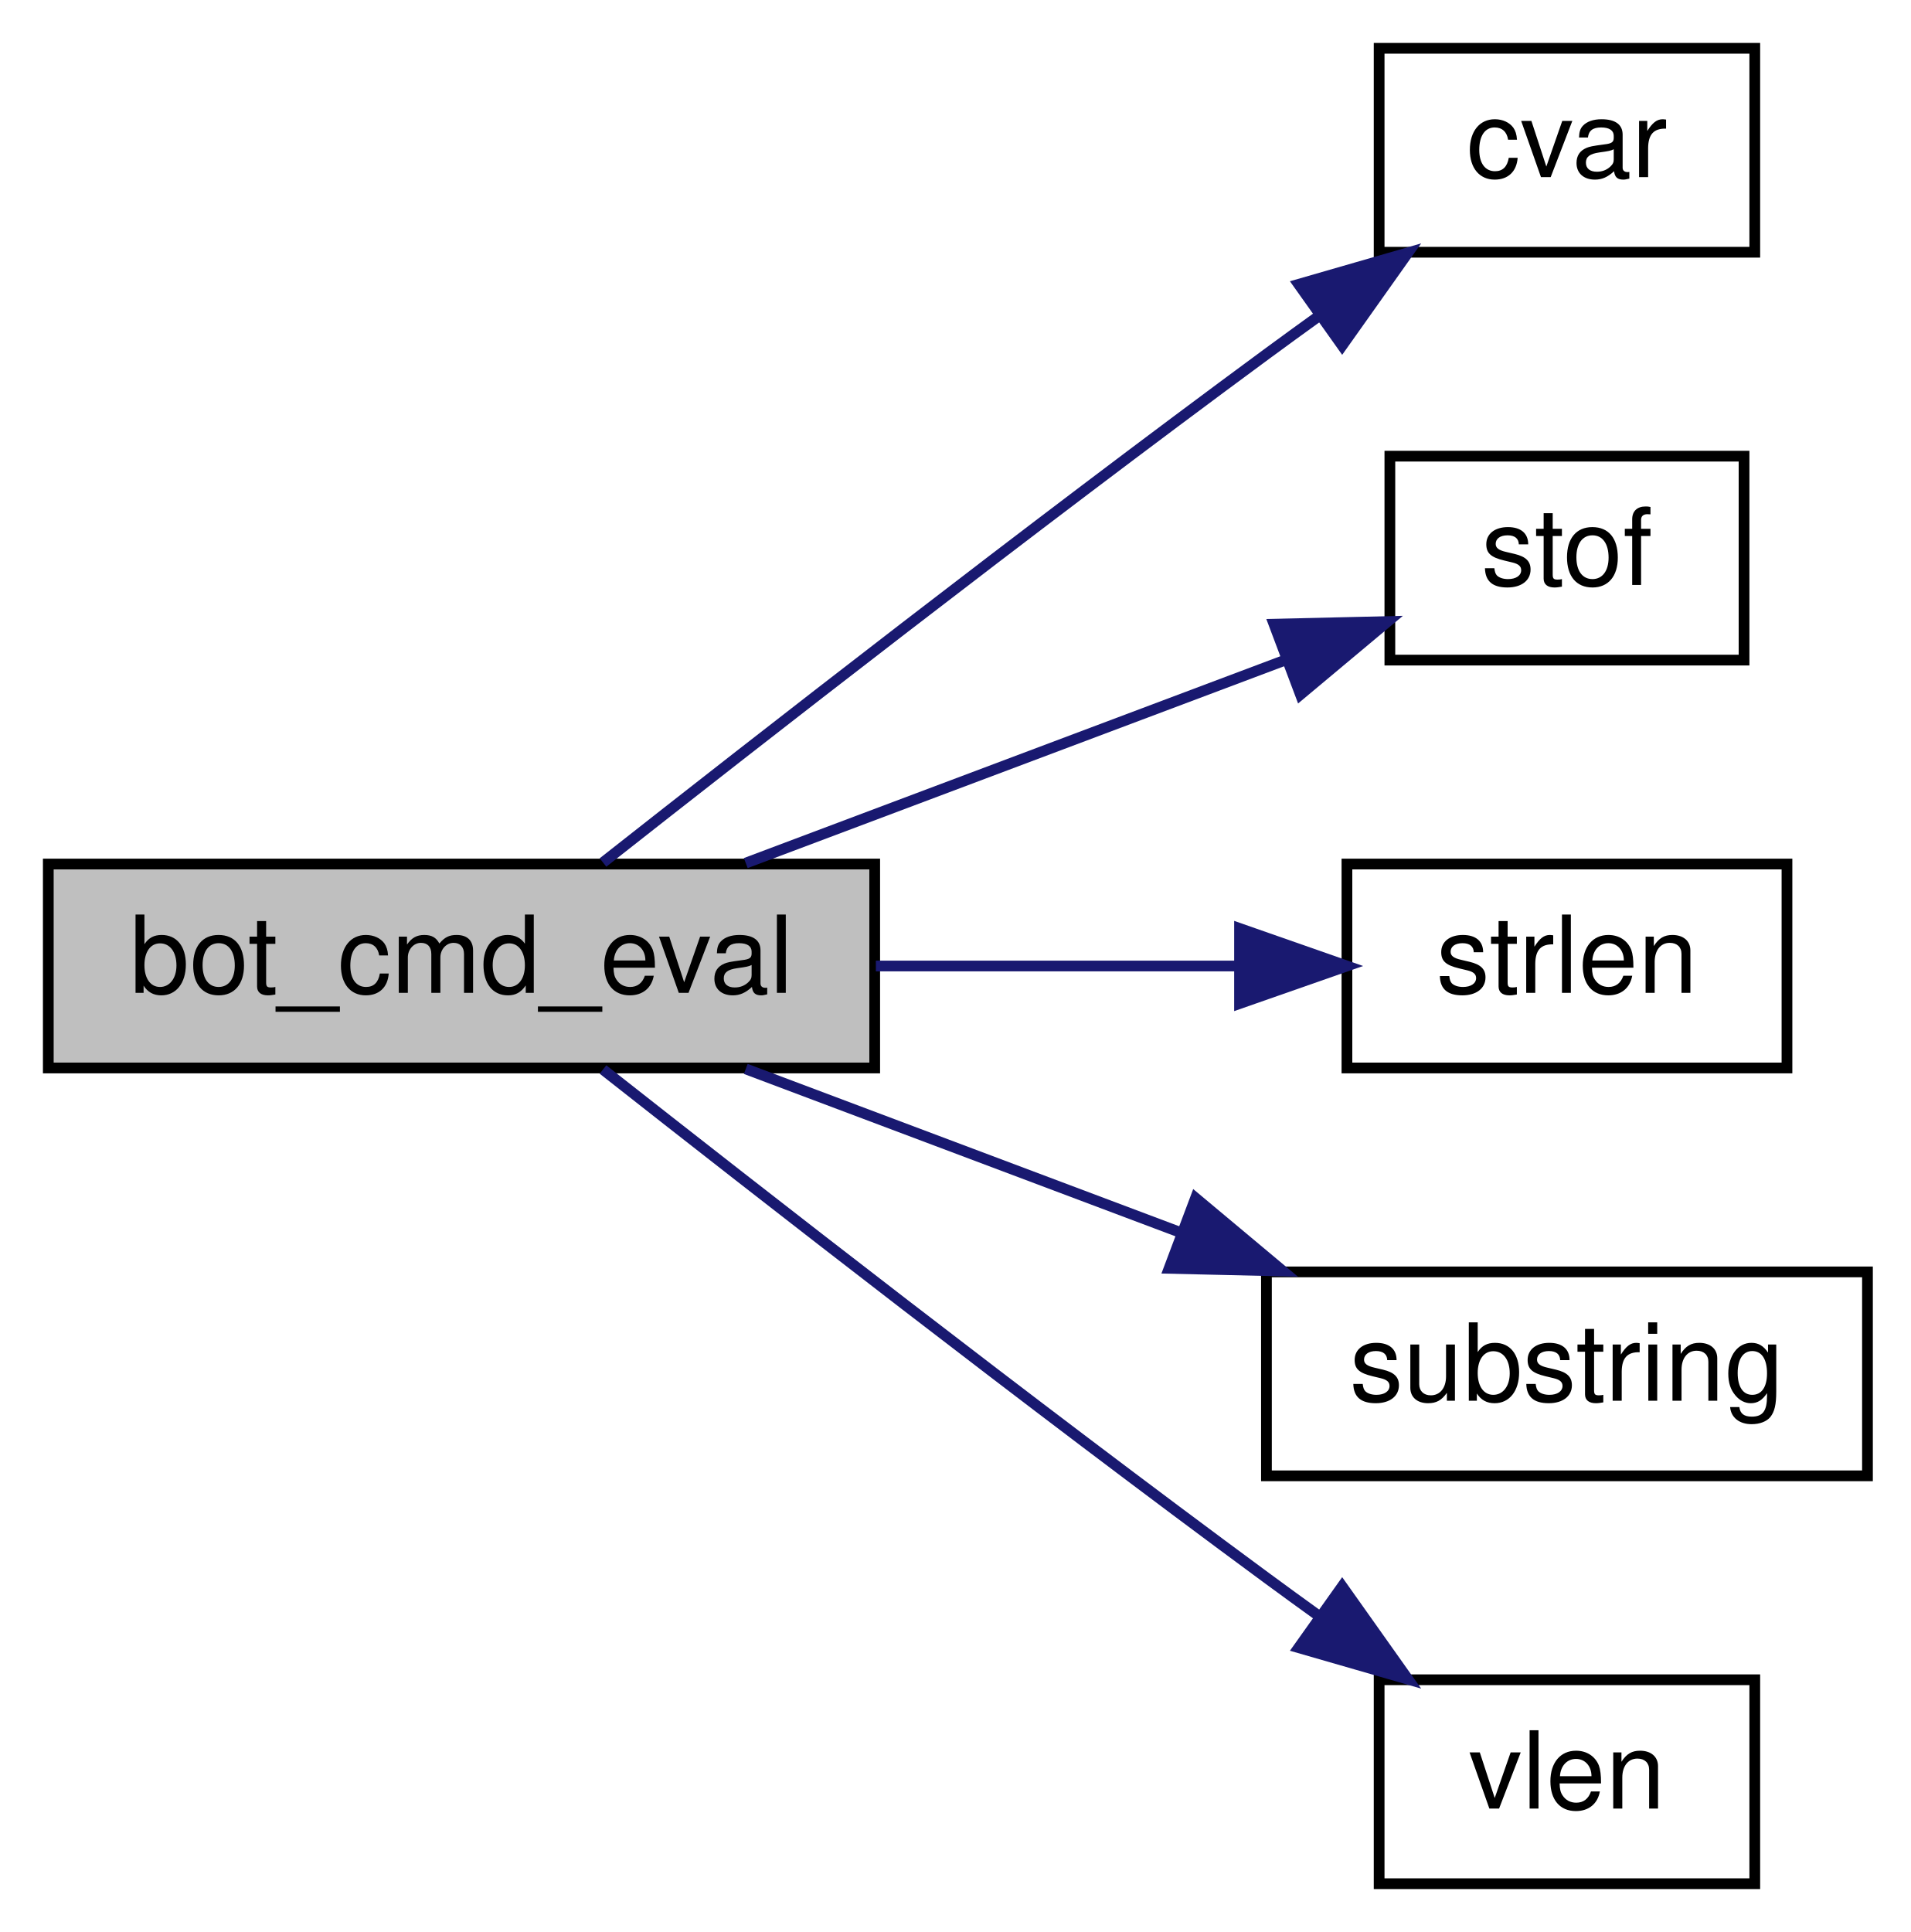
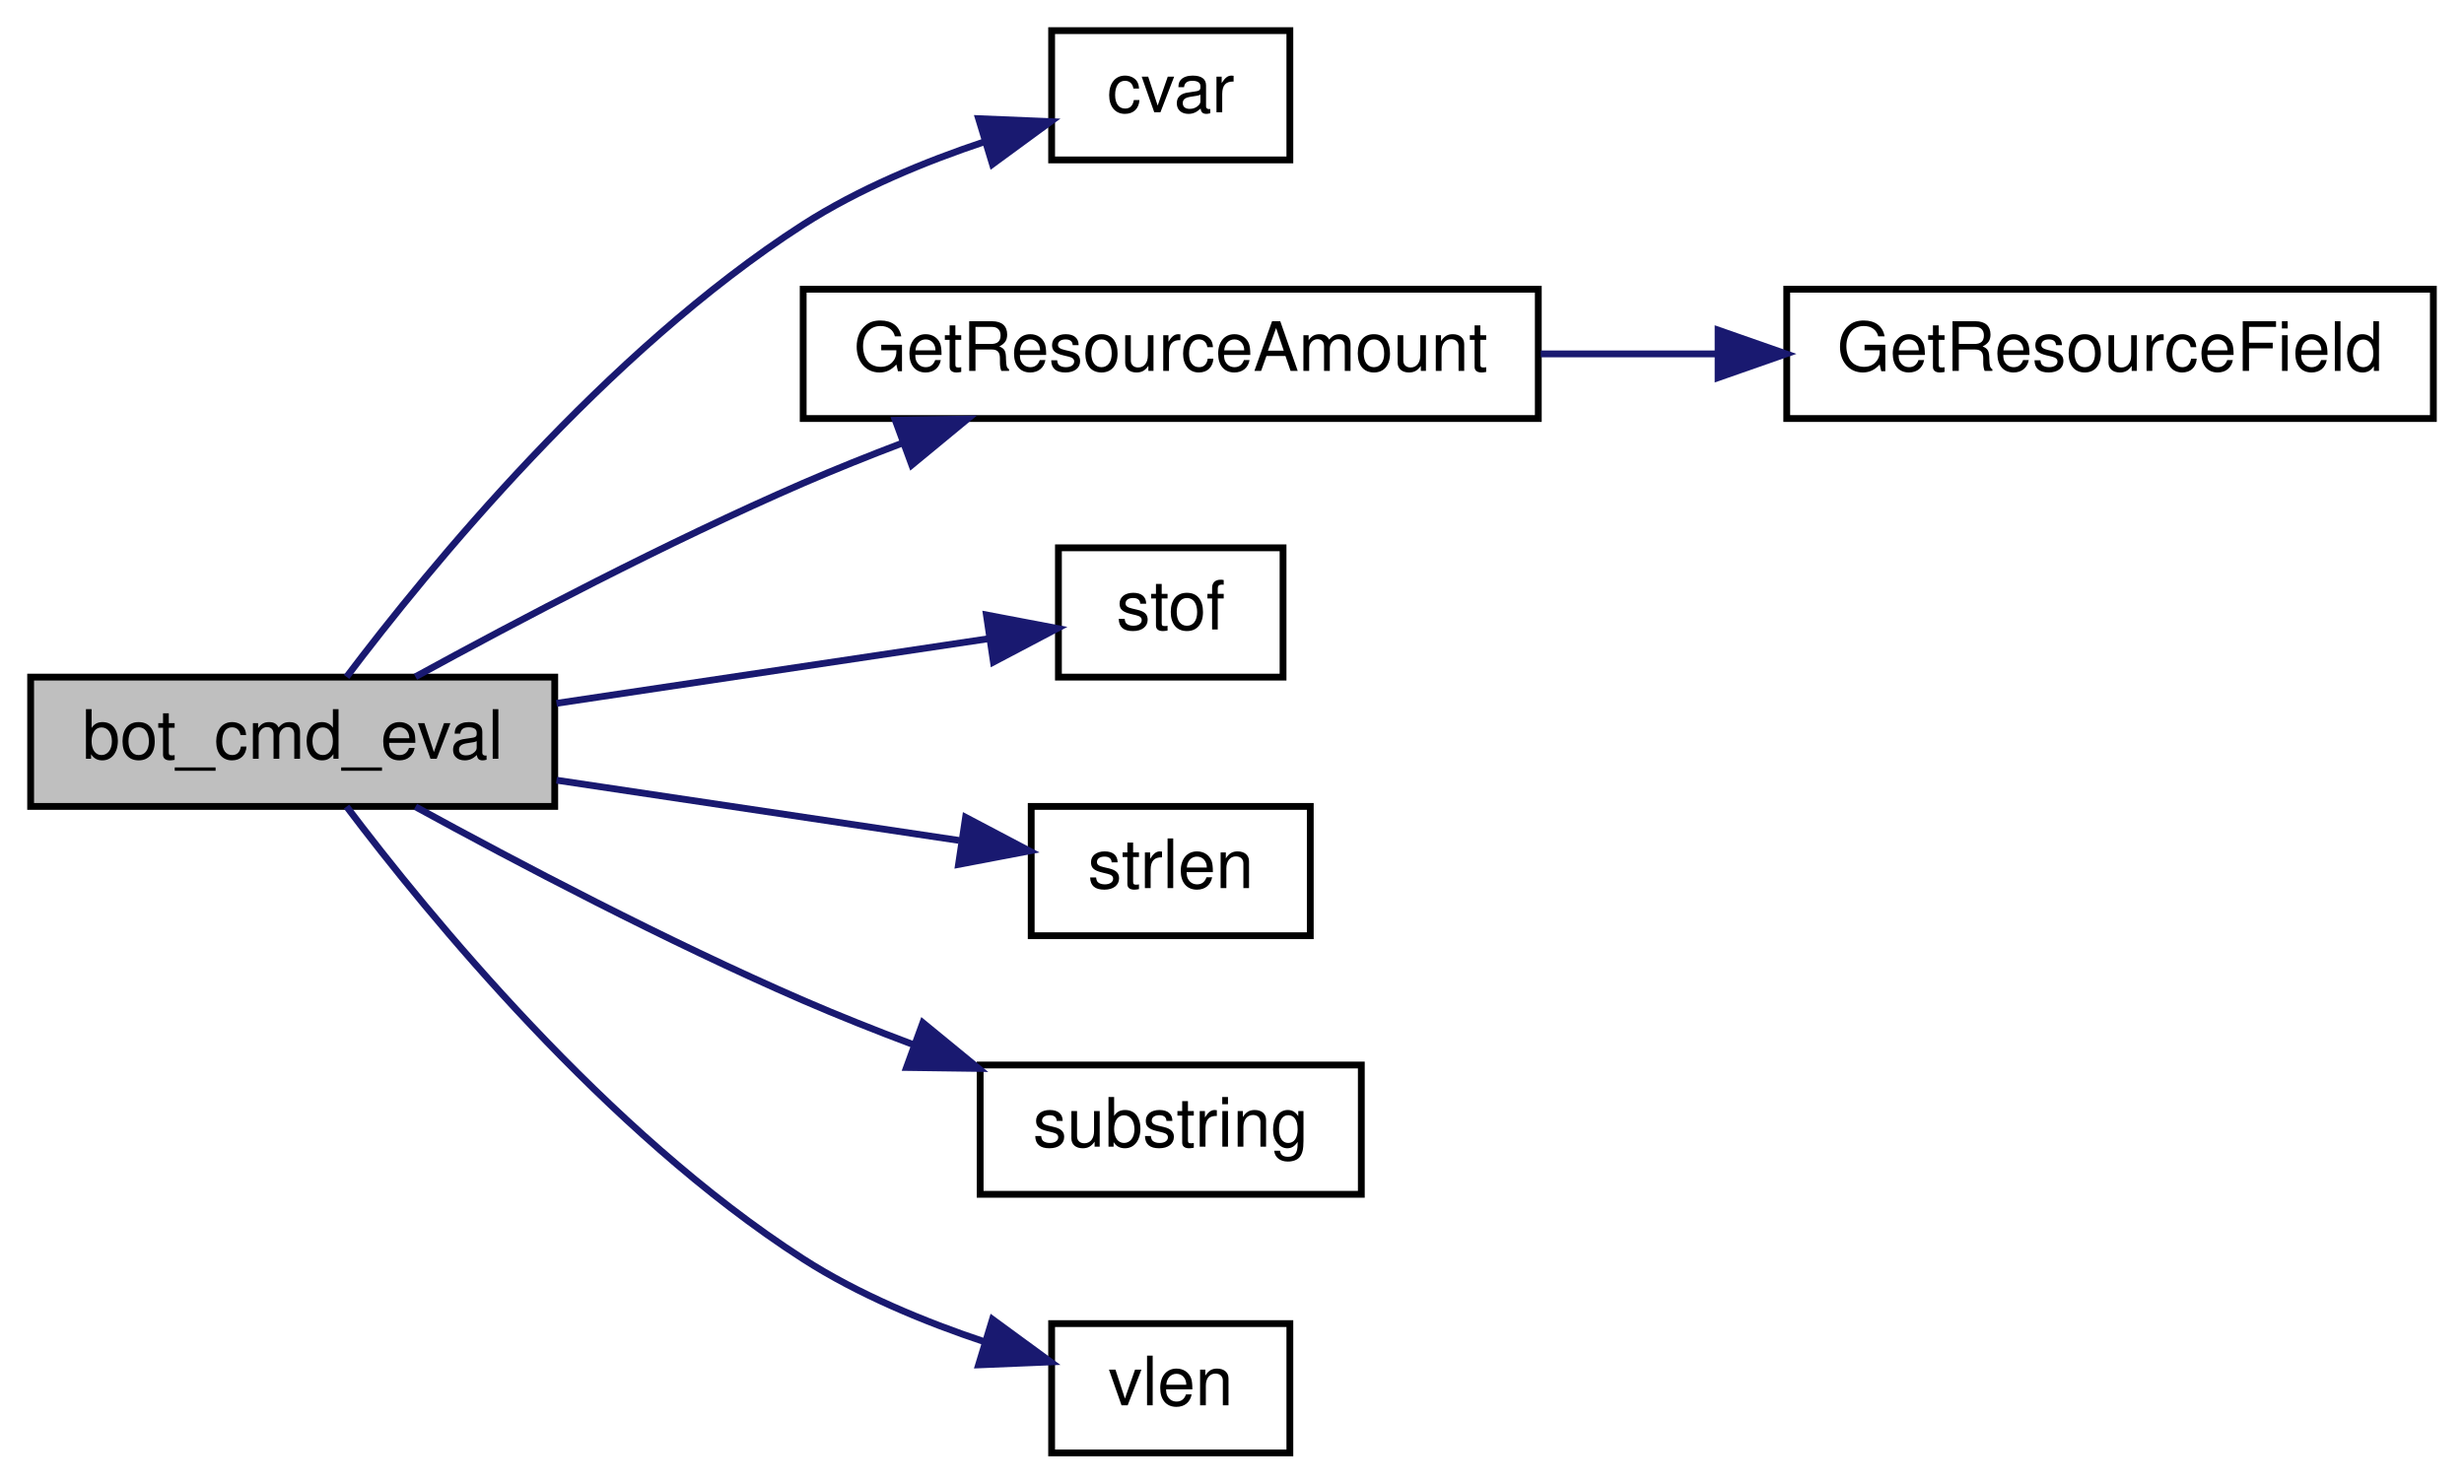
- <svg xmlns="http://www.w3.org/2000/svg" xmlns:xlink="http://www.w3.org/1999/xlink" width="178pt" height="180pt" viewBox="0.00 0.00 178.00 180.00">
-   <g id="graph0" class="graph" transform="scale(1 1) rotate(0) translate(4 176)">
+ <svg xmlns="http://www.w3.org/2000/svg" xmlns:xlink="http://www.w3.org/1999/xlink" width="362pt" height="218pt" viewBox="0.00 0.00 362.00 218.00">
+   <g id="graph0" class="graph" transform="scale(1 1) rotate(0) translate(4 214)">
    <g id="node1" class="node">
-       <polygon fill="#bfbfbf" stroke="black" points="0.5,-76.5 0.5,-95.5 77.5,-95.5 77.5,-76.5 0.5,-76.5" />
-       <text text-anchor="middle" x="39" y="-83.5" font-family="Helvetica,sans-Serif" font-size="10.00">bot_cmd_eval</text>
+       <polygon fill="#bfbfbf" stroke="black" points="0.5,-95.5 0.5,-114.5 77.5,-114.5 77.5,-95.5 0.5,-95.5" />
+       <text text-anchor="middle" x="39" y="-102.5" font-family="Helvetica,sans-Serif" font-size="10.00">bot_cmd_eval</text>
    </g>
    <g id="node2" class="node">
      <g id="a_node2">
        <a xlink:href="../../d8/de2/menudefs_8qc.html#a47b9823939aa0a157d1bede7847cb488" target="_top" xlink:title="cvar">
-           <polygon fill="none" stroke="black" points="124.5,-152.5 124.5,-171.5 159.5,-171.5 159.5,-152.5 124.5,-152.5" />
-           <text text-anchor="middle" x="142" y="-159.5" font-family="Helvetica,sans-Serif" font-size="10.00">cvar</text>
+           <polygon fill="none" stroke="black" points="150.5,-190.5 150.5,-209.5 185.5,-209.5 185.5,-190.5 150.5,-190.5" />
+           <text text-anchor="middle" x="168" y="-197.5" font-family="Helvetica,sans-Serif" font-size="10.00">cvar</text>
        </a>
      </g>
    </g>
    <g id="edge1" class="edge">
-       <path fill="none" stroke="midnightblue" d="M52.185,-95.644C66.751,-107.113 91.933,-126.748 114,-143 115.592,-144.173 117.246,-145.374 118.915,-146.576" />
-       <polygon fill="midnightblue" stroke="midnightblue" points="117.003,-149.511 127.183,-152.448 121.056,-143.804 117.003,-149.511" />
+       <path fill="none" stroke="midnightblue" d="M46.917,-114.528C58.9,-130.407 85.034,-162.374 114,-181 122.124,-186.224 131.873,-190.246 140.782,-193.216" />
+       <polygon fill="midnightblue" stroke="midnightblue" points="139.766,-196.565 150.352,-196.129 141.805,-189.868 139.766,-196.565" />
    </g>
    <g id="node3" class="node">
      <g id="a_node3">
-         <a xlink:href="../../d8/de2/menudefs_8qc.html#a2f6d3020689c0e872cfb455d0b2cbd4a" target="_top" xlink:title="stof">
-           <polygon fill="none" stroke="black" points="125.5,-114.5 125.5,-133.5 158.5,-133.5 158.5,-114.5 125.5,-114.5" />
-           <text text-anchor="middle" x="142" y="-121.5" font-family="Helvetica,sans-Serif" font-size="10.00">stof</text>
+         <a xlink:href="../../d5/d09/resources_8qc.html#a41987053c5ea9c2c1c31b808887845e9" target="_top" xlink:title="Returns the current amount of resource the given entity has. ">
+           <polygon fill="none" stroke="black" points="114,-152.5 114,-171.5 222,-171.5 222,-152.5 114,-152.5" />
+           <text text-anchor="middle" x="168" y="-159.5" font-family="Helvetica,sans-Serif" font-size="10.00">GetResourceAmount</text>
        </a>
      </g>
    </g>
    <g id="edge2" class="edge">
-       <path fill="none" stroke="midnightblue" d="M65.487,-95.589C80.922,-101.397 100.53,-108.774 115.896,-114.555" />
-       <polygon fill="midnightblue" stroke="midnightblue" points="114.703,-117.846 125.295,-118.091 117.168,-111.294 114.703,-117.846" />
+       <path fill="none" stroke="midnightblue" d="M57.038,-114.554C71.843,-122.66 93.994,-134.321 114,-143 118.699,-145.039 123.696,-147.039 128.671,-148.931" />
+       <polygon fill="midnightblue" stroke="midnightblue" points="127.534,-152.242 138.128,-152.418 129.956,-145.674 127.534,-152.242" />
+     </g>
+     <g id="node5" class="node">
+       <g id="a_node5">
+         <a xlink:href="../../d8/de2/menudefs_8qc.html#a2f6d3020689c0e872cfb455d0b2cbd4a" target="_top" xlink:title="stof">
+           <polygon fill="none" stroke="black" points="151.5,-114.5 151.5,-133.5 184.5,-133.5 184.5,-114.5 151.5,-114.5" />
+           <text text-anchor="middle" x="168" y="-121.5" font-family="Helvetica,sans-Serif" font-size="10.00">stof</text>
+         </a>
+       </g>
+     </g>
+     <g id="edge4" class="edge">
+       <path fill="none" stroke="midnightblue" d="M77.76,-110.649C98.297,-113.722 123.158,-117.441 141.418,-120.173" />
+       <polygon fill="midnightblue" stroke="midnightblue" points="140.916,-123.637 151.324,-121.655 141.952,-116.714 140.916,-123.637" />
+     </g>
+     <g id="node6" class="node">
+       <g id="a_node6">
+         <a xlink:href="../../d8/de2/menudefs_8qc.html#a274680f571a231ddf29421b93d434bfa" target="_top" xlink:title="strlen">
+           <polygon fill="none" stroke="black" points="147.5,-76.5 147.5,-95.5 188.5,-95.5 188.5,-76.5 147.5,-76.5" />
+           <text text-anchor="middle" x="168" y="-83.5" font-family="Helvetica,sans-Serif" font-size="10.00">strlen</text>
+         </a>
+       </g>
+     </g>
+     <g id="edge5" class="edge">
+       <path fill="none" stroke="midnightblue" d="M77.76,-99.351C96.652,-96.525 119.203,-93.151 136.908,-90.502" />
+       <polygon fill="midnightblue" stroke="midnightblue" points="137.858,-93.899 147.23,-88.958 136.822,-86.976 137.858,-93.899" />
+     </g>
+     <g id="node7" class="node">
+       <g id="a_node7">
+         <a xlink:href="../../d8/de2/menudefs_8qc.html#a40f6c65c8bbcfa51df783f2809a2502b" target="_top" xlink:title="substring">
+           <polygon fill="none" stroke="black" points="140,-38.5 140,-57.5 196,-57.5 196,-38.5 140,-38.5" />
+           <text text-anchor="middle" x="168" y="-45.5" font-family="Helvetica,sans-Serif" font-size="10.00">substring</text>
+         </a>
+       </g>
+     </g>
+     <g id="edge6" class="edge">
+       <path fill="none" stroke="midnightblue" d="M57.038,-95.446C71.843,-87.34 93.994,-75.679 114,-67 119.156,-64.763 124.67,-62.573 130.121,-60.52" />
+       <polygon fill="midnightblue" stroke="midnightblue" points="131.58,-63.714 139.772,-56.996 129.179,-57.138 131.58,-63.714" />
+     </g>
+     <g id="node8" class="node">
+       <g id="a_node8">
+         <a xlink:href="../../d8/de2/menudefs_8qc.html#a79d61ab0e4126e02af8bc36d432aedaf" target="_top" xlink:title="vlen">
+           <polygon fill="none" stroke="black" points="150.5,-0.5 150.5,-19.5 185.5,-19.5 185.5,-0.5 150.5,-0.5" />
+           <text text-anchor="middle" x="168" y="-7.5" font-family="Helvetica,sans-Serif" font-size="10.00">vlen</text>
+         </a>
+       </g>
+     </g>
+     <g id="edge7" class="edge">
+       <path fill="none" stroke="midnightblue" d="M46.917,-95.472C58.9,-79.593 85.034,-47.626 114,-29 122.124,-23.776 131.873,-19.754 140.782,-16.784" />
+       <polygon fill="midnightblue" stroke="midnightblue" points="141.805,-20.132 150.352,-13.871 139.766,-13.435 141.805,-20.132" />
    </g>
    <g id="node4" class="node">
      <g id="a_node4">
-         <a xlink:href="../../d8/de2/menudefs_8qc.html#a274680f571a231ddf29421b93d434bfa" target="_top" xlink:title="strlen">
-           <polygon fill="none" stroke="black" points="121.5,-76.5 121.5,-95.5 162.5,-95.5 162.5,-76.5 121.5,-76.5" />
-           <text text-anchor="middle" x="142" y="-83.5" font-family="Helvetica,sans-Serif" font-size="10.00">strlen</text>
+         <a xlink:href="../../d5/d09/resources_8qc.html#a71dd6195c49049c92fe8bd28377ea1cf" target="_top" xlink:title="Converts resource type (a RESOURCE_* constant) to entity field. ">
+           <polygon fill="none" stroke="black" points="258.5,-152.5 258.5,-171.5 353.5,-171.5 353.5,-152.5 258.5,-152.5" />
+           <text text-anchor="middle" x="306" y="-159.5" font-family="Helvetica,sans-Serif" font-size="10.00">GetResourceField</text>
        </a>
      </g>
    </g>
    <g id="edge3" class="edge">
-       <path fill="none" stroke="midnightblue" d="M77.609,-86C88.798,-86 100.892,-86 111.486,-86" />
-       <polygon fill="midnightblue" stroke="midnightblue" points="111.493,-89.5 121.493,-86 111.492,-82.5 111.493,-89.5" />
-     </g>
-     <g id="node5" class="node">
-       <g id="a_node5">
-         <a xlink:href="../../d8/de2/menudefs_8qc.html#a40f6c65c8bbcfa51df783f2809a2502b" target="_top" xlink:title="substring">
-           <polygon fill="none" stroke="black" points="114,-38.5 114,-57.5 170,-57.5 170,-38.5 114,-38.5" />
-           <text text-anchor="middle" x="142" y="-45.5" font-family="Helvetica,sans-Serif" font-size="10.00">substring</text>
-         </a>
-       </g>
-     </g>
-     <g id="edge4" class="edge">
-       <path fill="none" stroke="midnightblue" d="M65.487,-76.411C77.807,-71.776 92.785,-66.14 106.143,-61.115" />
-       <polygon fill="midnightblue" stroke="midnightblue" points="107.395,-64.383 115.522,-57.586 104.93,-57.832 107.395,-64.383" />
-     </g>
-     <g id="node6" class="node">
-       <g id="a_node6">
-         <a xlink:href="../../d8/de2/menudefs_8qc.html#a79d61ab0e4126e02af8bc36d432aedaf" target="_top" xlink:title="vlen">
-           <polygon fill="none" stroke="black" points="124.5,-0.5 124.5,-19.5 159.5,-19.5 159.5,-0.5 124.5,-0.5" />
-           <text text-anchor="middle" x="142" y="-7.5" font-family="Helvetica,sans-Serif" font-size="10.00">vlen</text>
-         </a>
-       </g>
-     </g>
-     <g id="edge5" class="edge">
-       <path fill="none" stroke="midnightblue" d="M52.185,-76.356C66.751,-64.887 91.933,-45.252 114,-29 115.592,-27.827 117.246,-26.626 118.915,-25.424" />
-       <polygon fill="midnightblue" stroke="midnightblue" points="121.056,-28.196 127.183,-19.552 117.003,-22.489 121.056,-28.196" />
+       <path fill="none" stroke="midnightblue" d="M222.36,-162C230.825,-162 239.608,-162 248.149,-162" />
+       <polygon fill="midnightblue" stroke="midnightblue" points="248.411,-165.5 258.411,-162 248.411,-158.5 248.411,-165.5" />
    </g>
  </g>
</svg>
